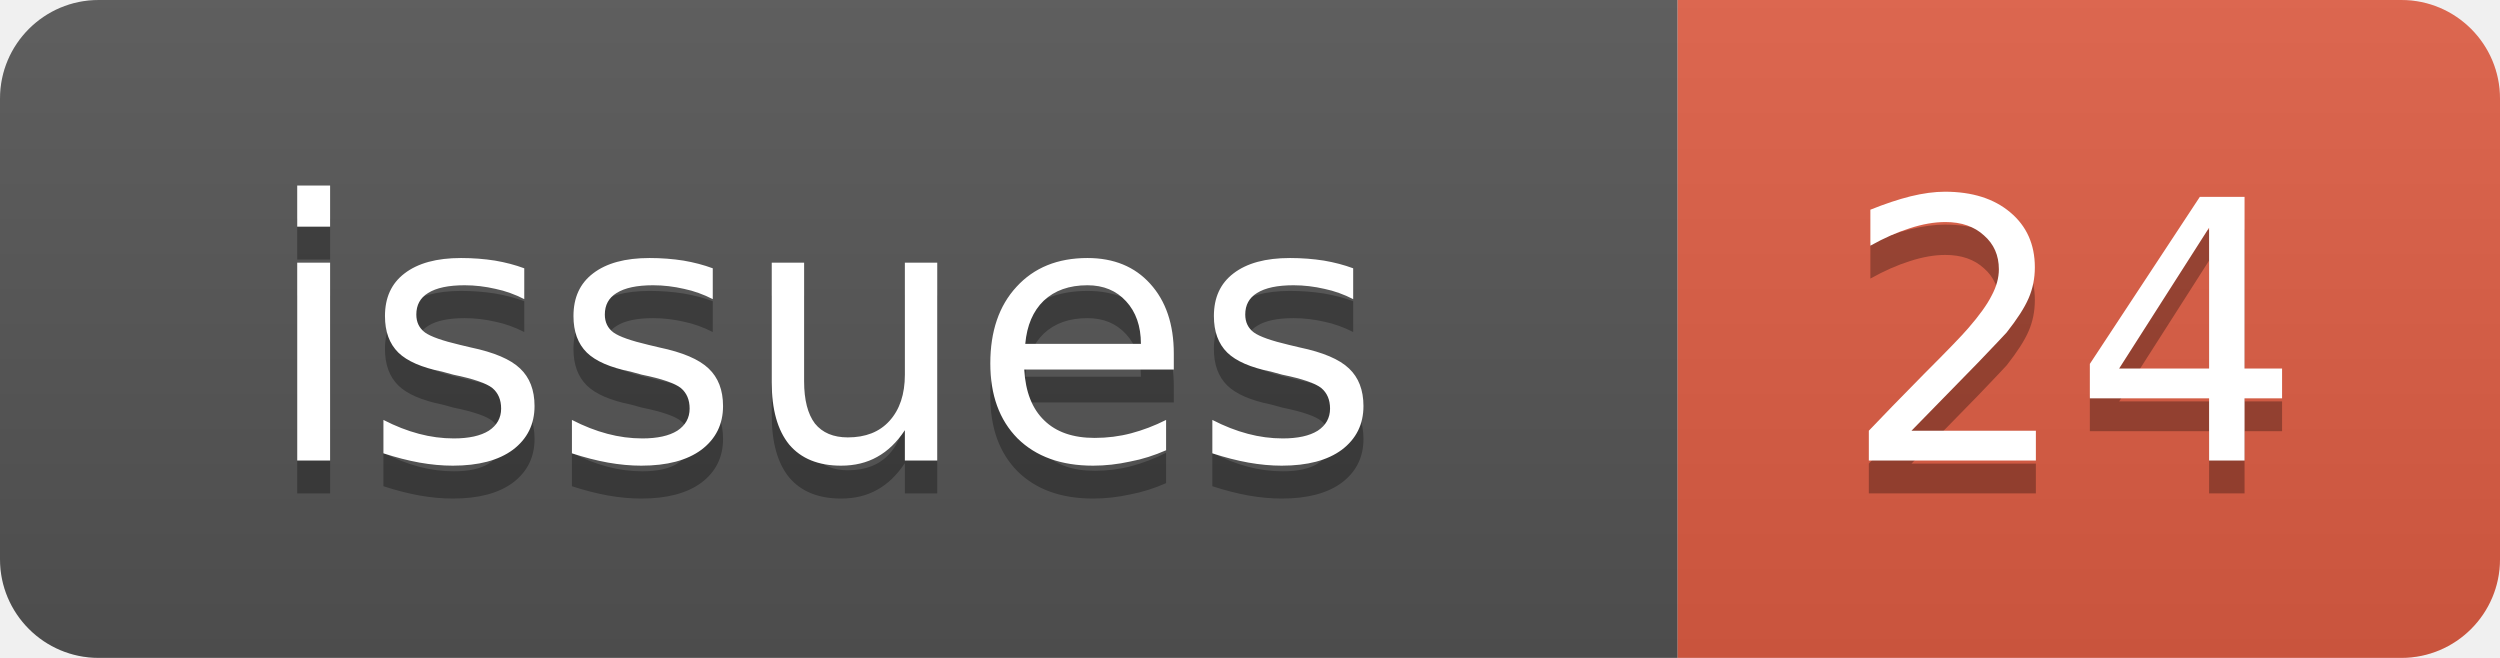
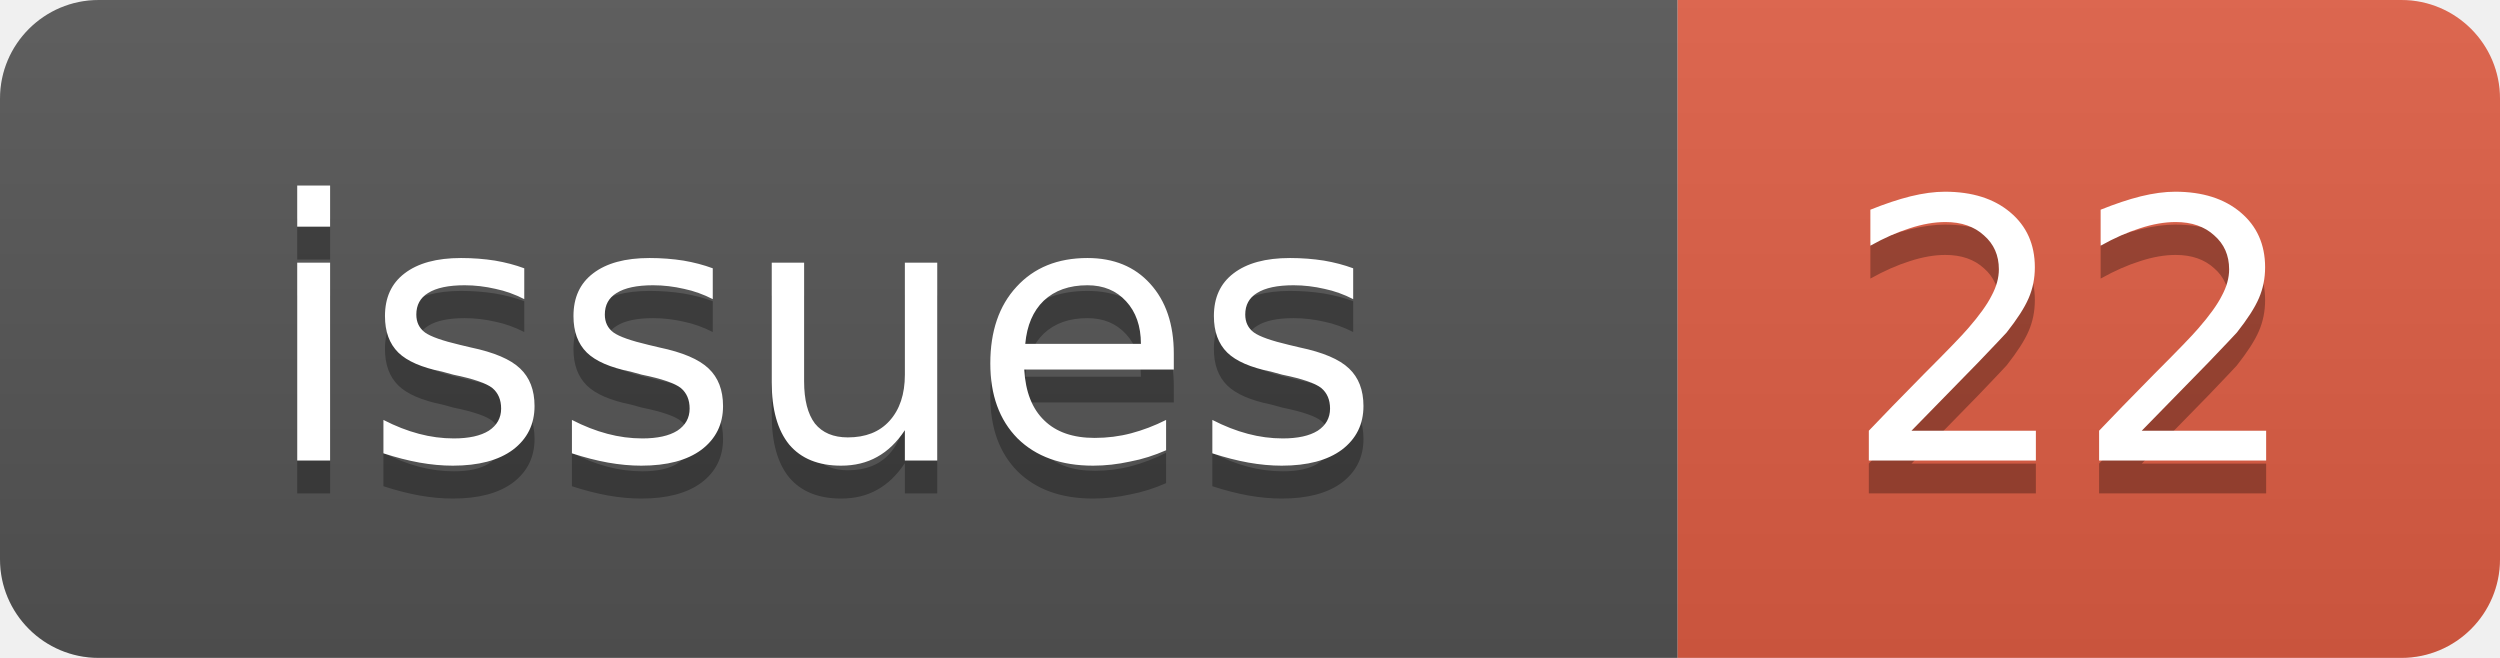
<svg xmlns="http://www.w3.org/2000/svg" width="76" height="20">
  <linearGradient id="b" x2="0" y2="100%">
    <stop offset="0" stop-color="#bbb" stop-opacity=".1" />
    <stop offset="1" stop-opacity=".1" />
  </linearGradient>
  <clipPath id="a">
    <rect width="76" height="20" rx="3" fill="#fff" />
  </clipPath>
  <g clip-path="url(#a)">
    <rect width="51" height="20" fill="#555" />
    <rect x="51" width="25" height="20" fill="#e05d44" />
    <rect width="76" height="20" fill="url(#b)" />
  </g>
  <g fill="#fff" text-anchor="middle" font-family="DejaVu Sans,Verdana,Geneva,sans-serif" font-size="11">
    <text x="25" y="15" fill="#010101" fill-opacity=".3">issues</text>
    <text x="25" y="14">issues</text>
-     <text x="63" y="15" fill="#010101" fill-opacity=".3">24</text>
-     <text x="63" y="14">24</text>
+     <text x="63" y="15" fill="#010101" fill-opacity=".3">22</text>
+     <text x="63" y="14">22</text>
  </g>
</svg>
